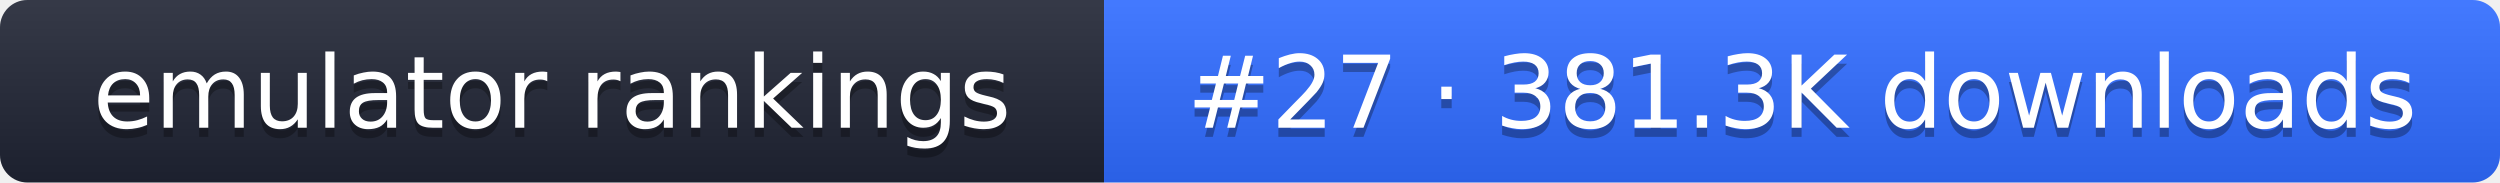
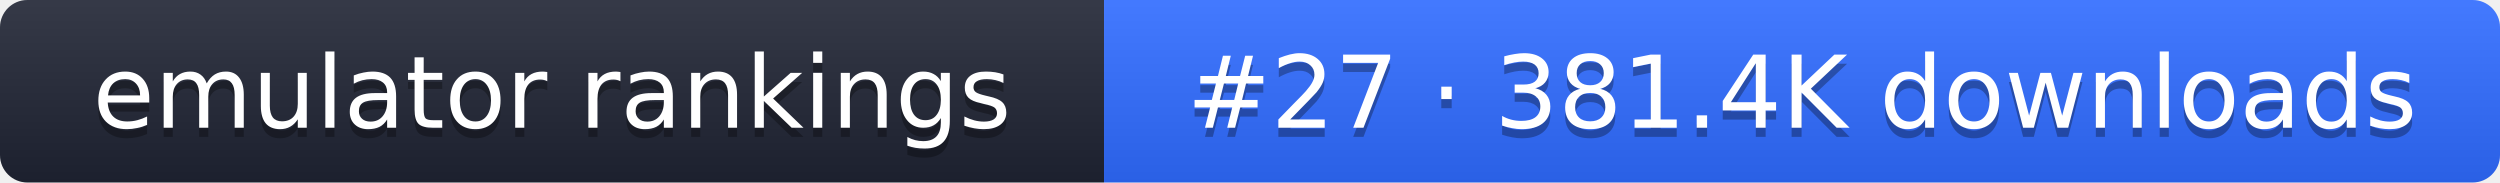
- <svg xmlns="http://www.w3.org/2000/svg" width="274" height="20" role="img" aria-label="emulator rankings: #27 · 381.3K downloads">
+ <svg xmlns="http://www.w3.org/2000/svg" width="274" height="20" role="img" aria-label="emulator rankings: #27 · 381.4K downloads">
  <linearGradient id="g" x2="0" y2="100%">
    <stop offset="0" stop-color="#fff" stop-opacity=".1" />
    <stop offset="1" stop-opacity=".1" />
  </linearGradient>
  <clipPath id="r">
    <rect width="274" height="20" rx="3" fill="#fff" />
  </clipPath>
  <g clip-path="url(#r)">
    <rect width="121" height="20" fill="#1f2433" />
    <rect x="121" width="153" height="20" fill="#2f6bff" />
    <rect width="274" height="20" fill="url(#g)" />
  </g>
  <g fill="#fff" text-anchor="middle" font-family="Verdana,DejaVu Sans,sans-serif" font-size="11">
    <text x="60.5" y="15" fill="#010101" fill-opacity=".3">emulator rankings</text>
    <text x="60.5" y="14">emulator rankings</text>
-     <text x="197.5" y="15" fill="#010101" fill-opacity=".3">#27 · 381.3K downloads</text>
-     <text x="197.5" y="14">#27 · 381.3K downloads</text>
+     <text x="197.5" y="15" fill="#010101" fill-opacity=".3">#27 · 381.4K downloads</text>
+     <text x="197.5" y="14">#27 · 381.4K downloads</text>
  </g>
</svg>
